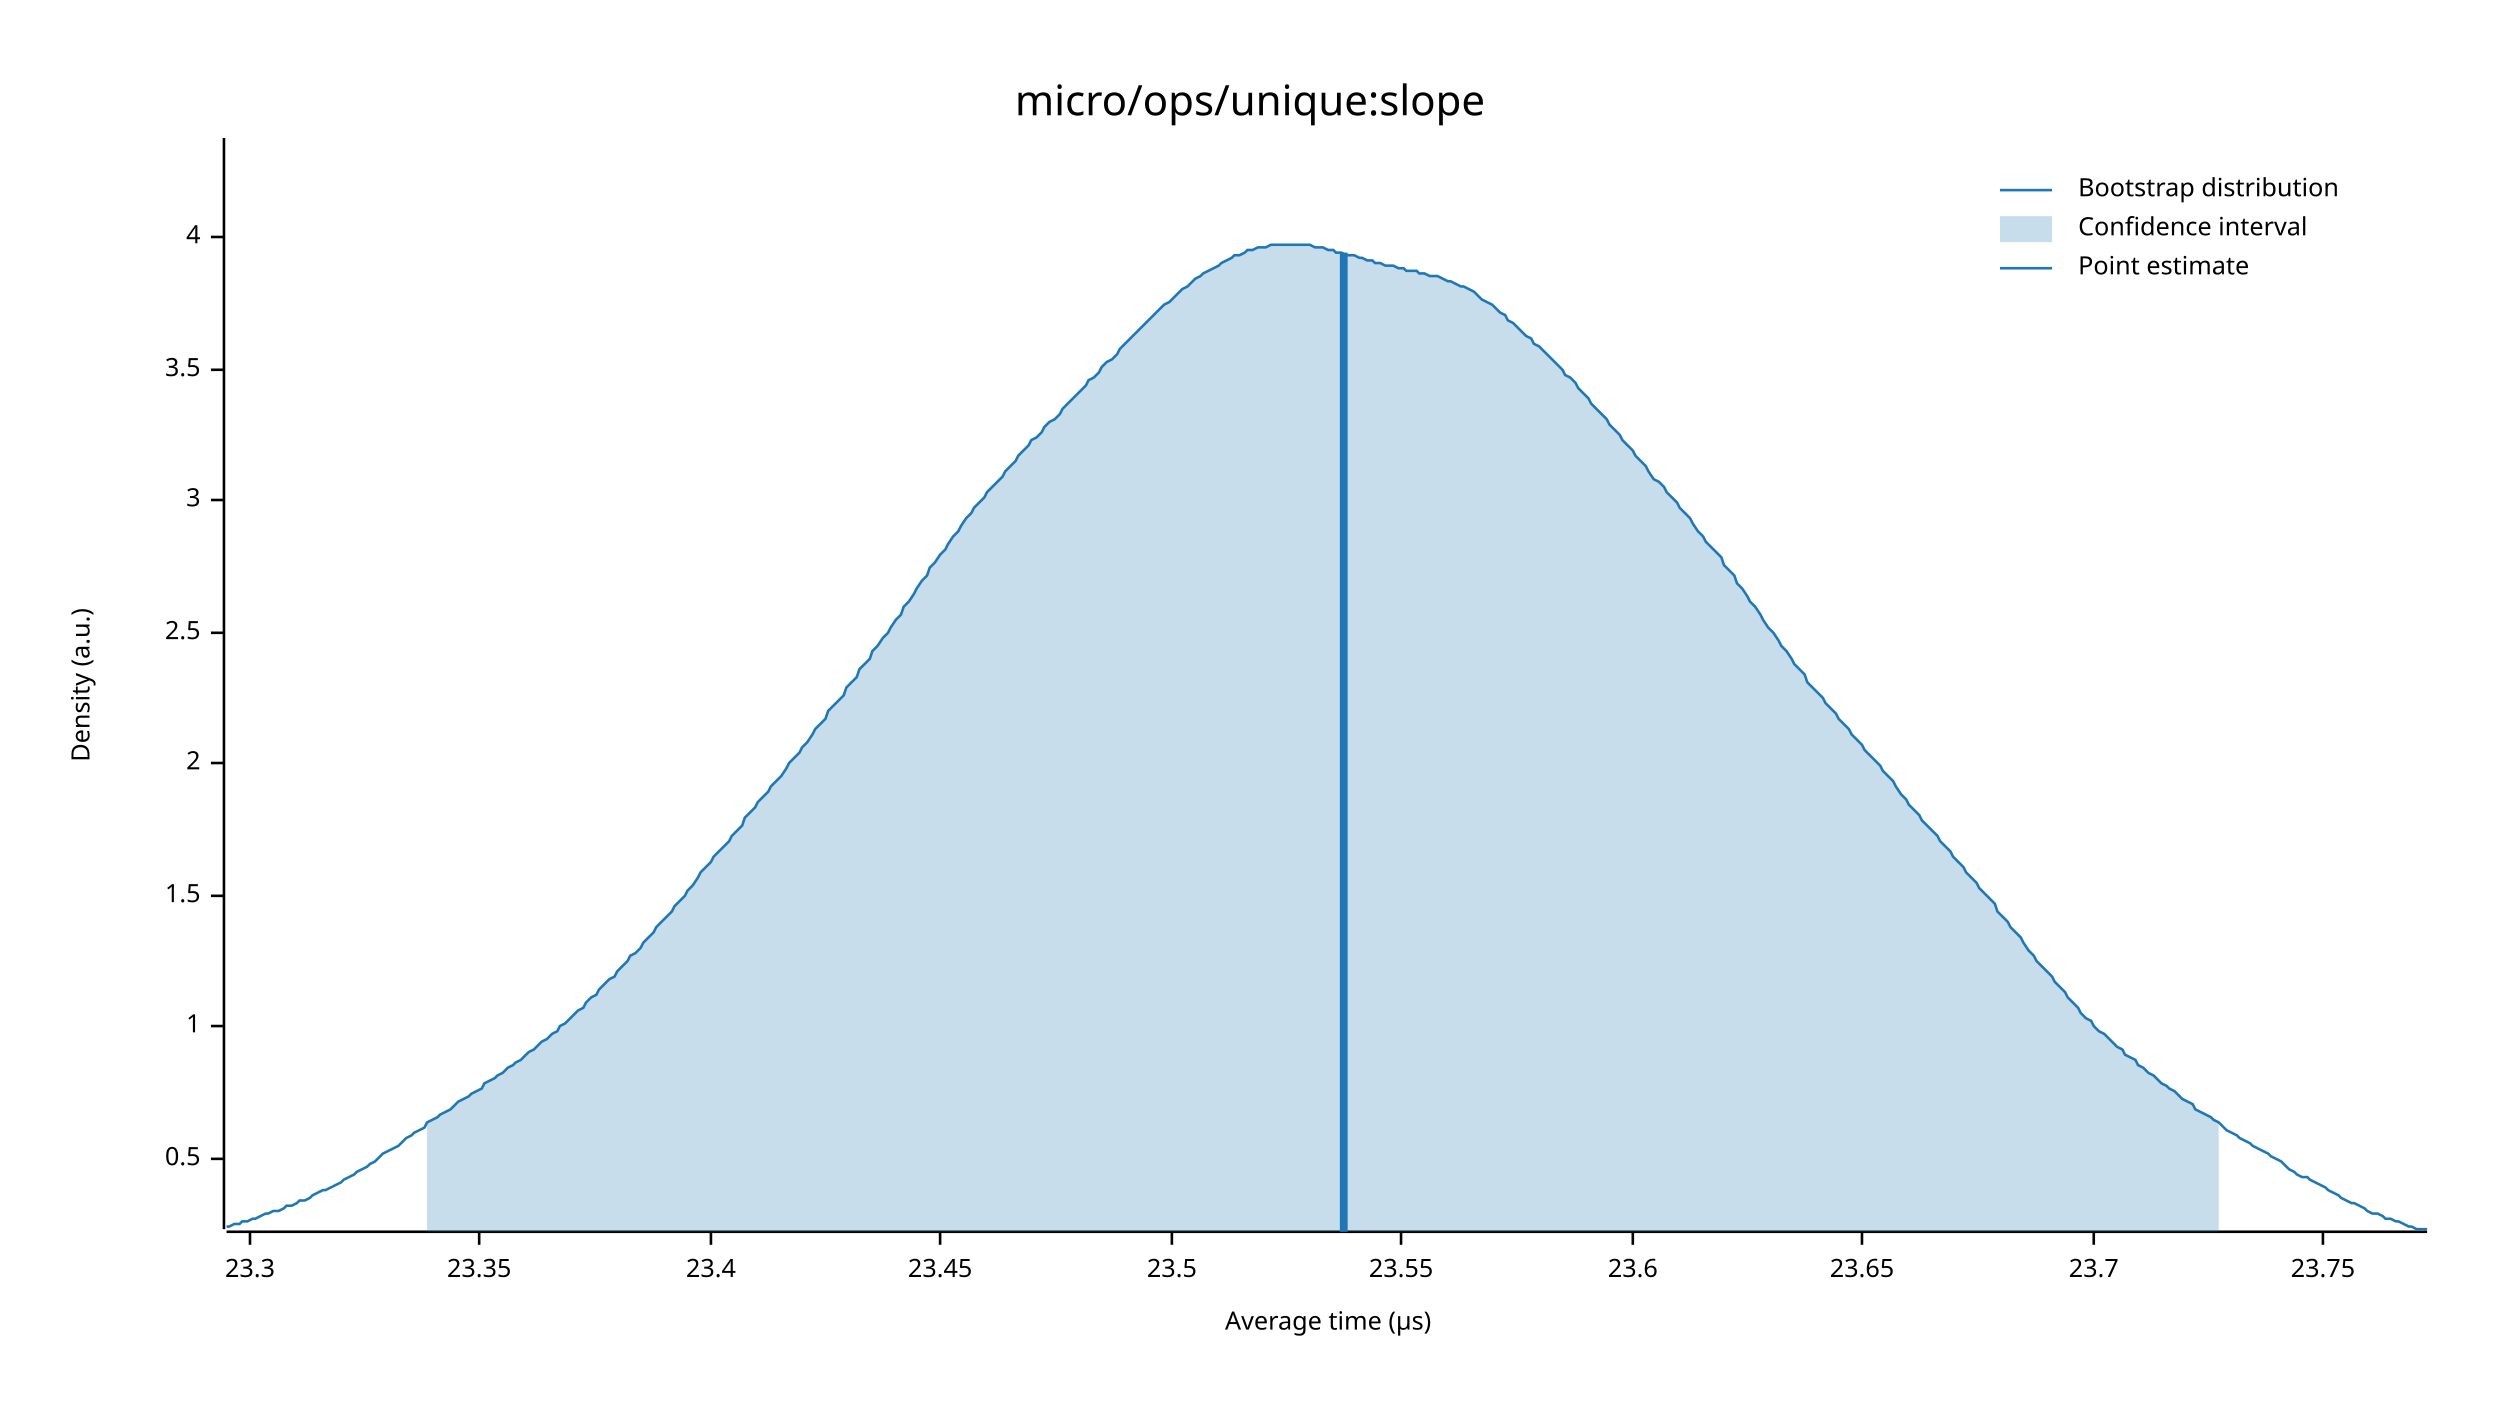
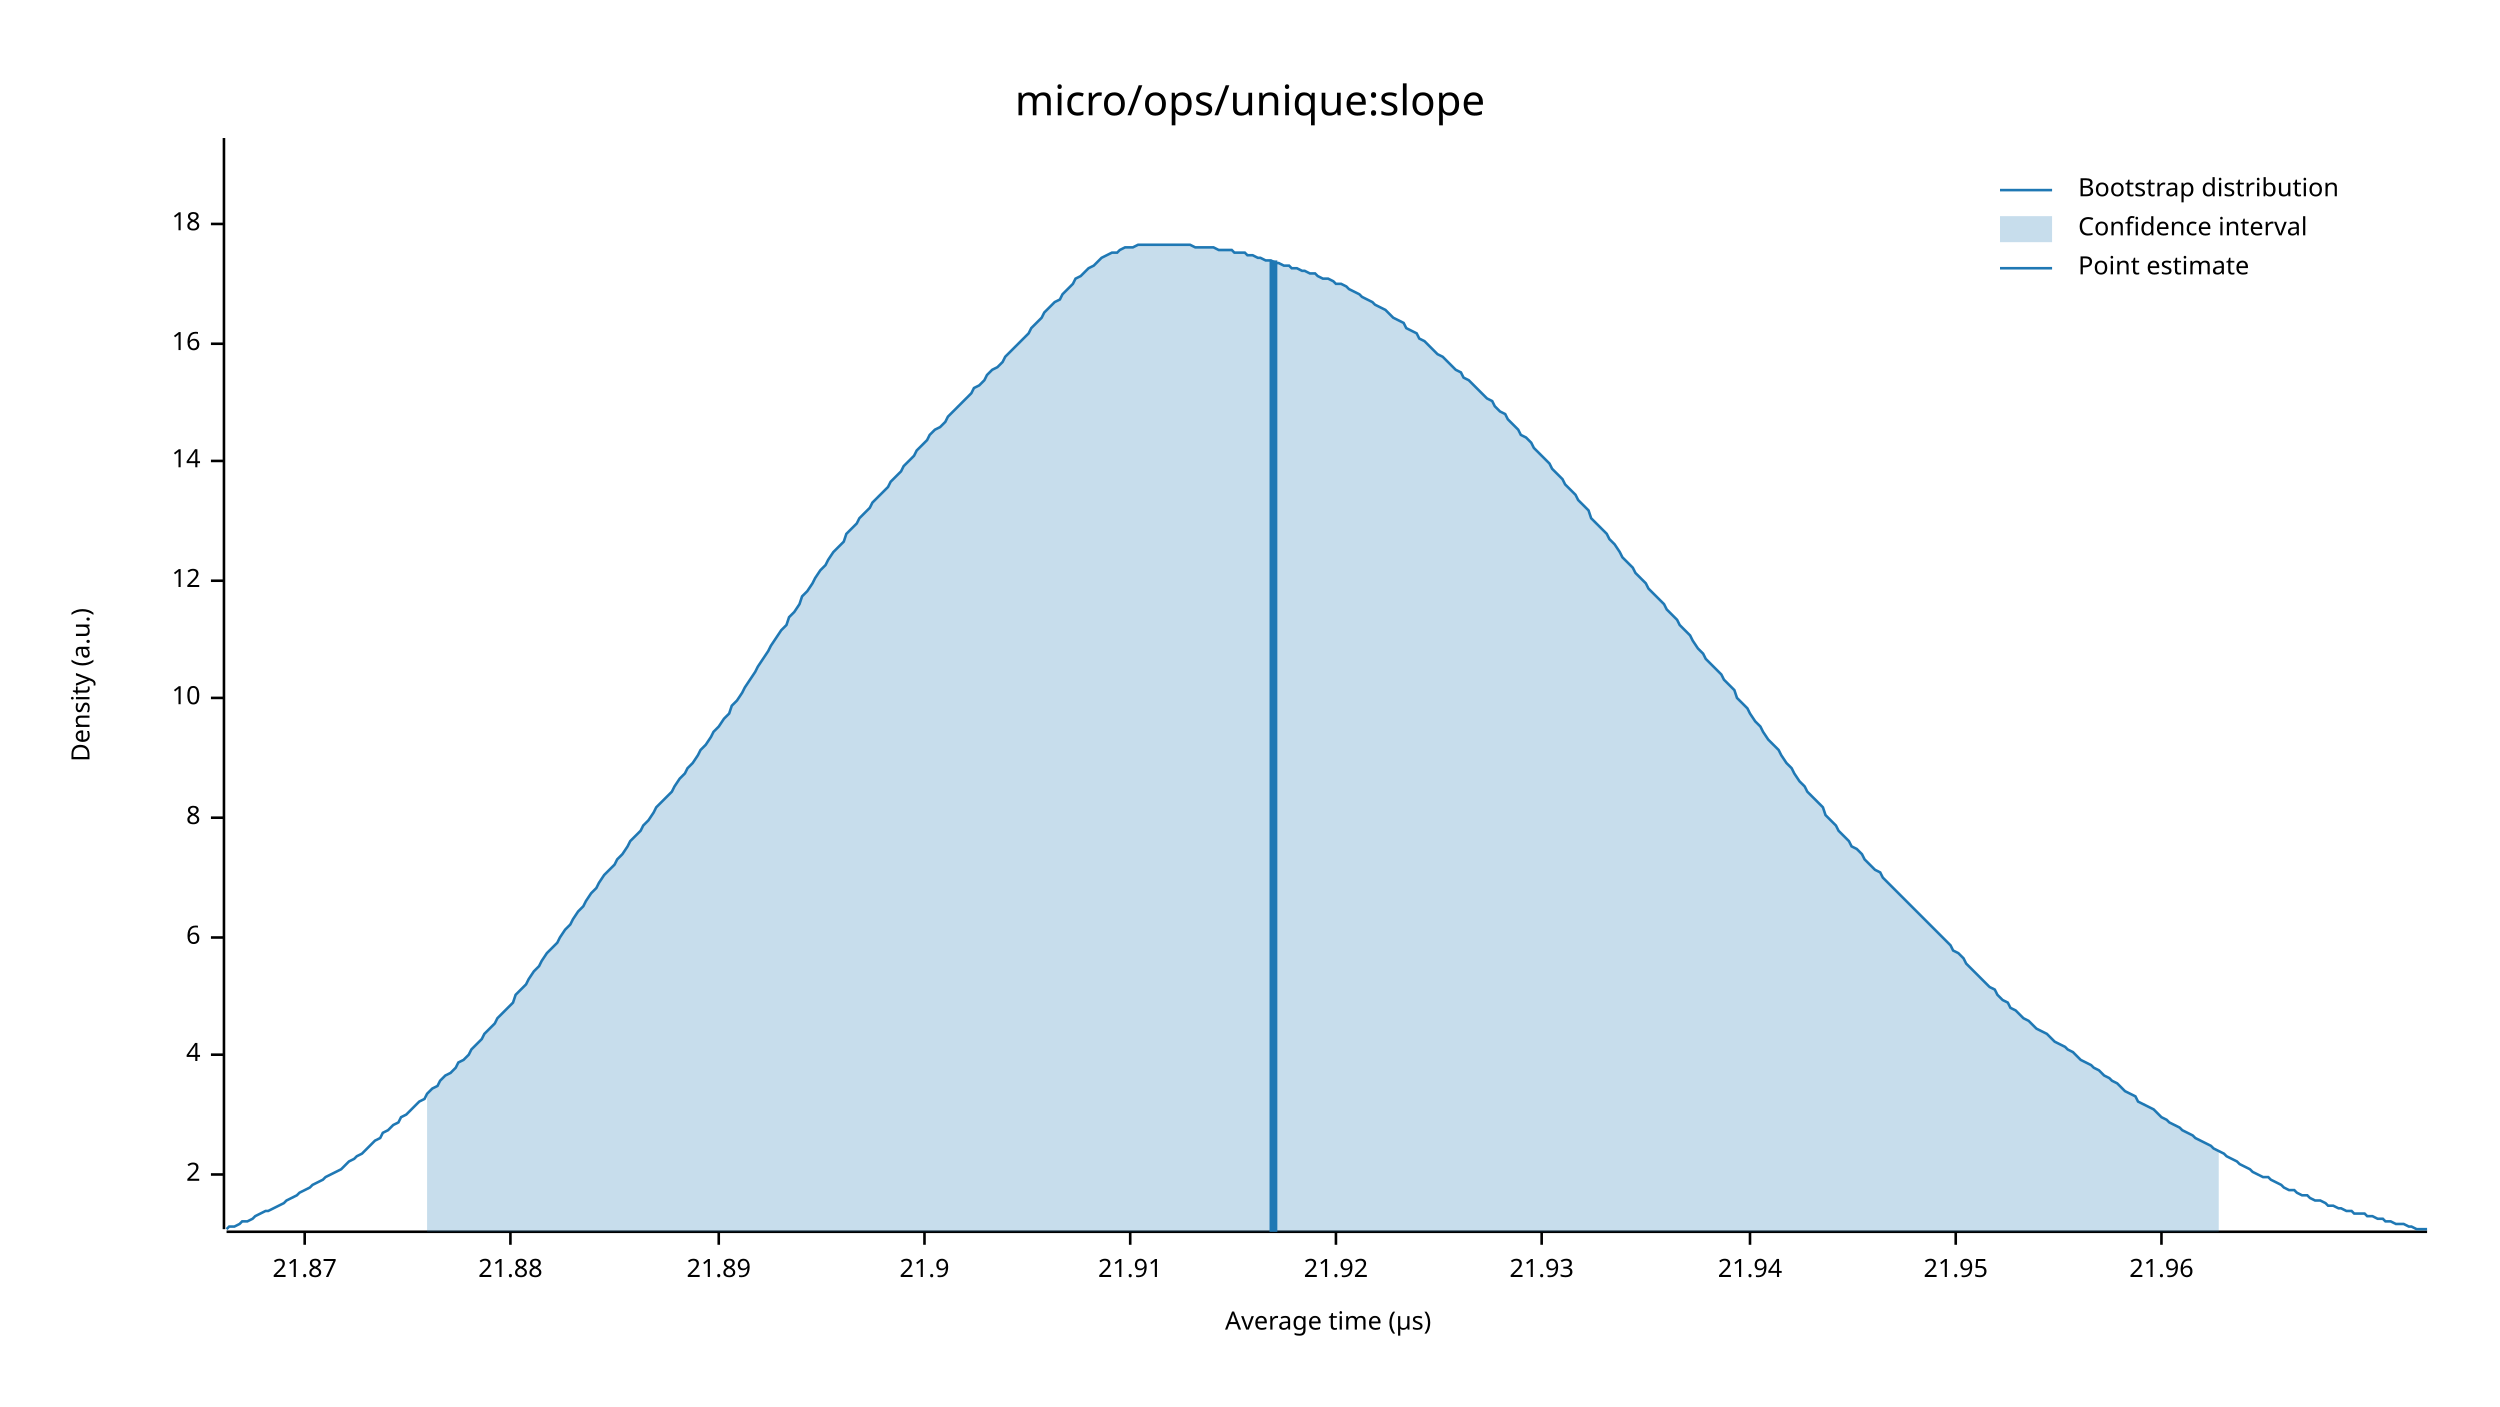
<svg xmlns="http://www.w3.org/2000/svg" width="960" height="540" viewBox="0 0 960 540">
  <text x="480" y="32" dy="0.76em" text-anchor="middle" font-family="sans-serif" font-size="16.129" opacity="1" fill="#000000">
micro/ops/unique:slope
</text>
  <text x="27" y="263" dy="0.76em" text-anchor="middle" font-family="sans-serif" font-size="9.677" opacity="1" fill="#000000" transform="rotate(270, 27, 263)">
Density (a.u.)
</text>
  <text x="510" y="513" dy="-0.5ex" text-anchor="middle" font-family="sans-serif" font-size="9.677" opacity="1" fill="#000000">
Average time (µs)
</text>
  <polyline fill="none" opacity="1" stroke="#000000" stroke-width="1" points="86,53 86,472 " />
-   <text x="77" y="445" dy="0.5ex" text-anchor="end" font-family="sans-serif" font-size="9.677" opacity="1" fill="#000000">
- 0.5
- </text>
-   <polyline fill="none" opacity="1" stroke="#000000" stroke-width="1" points="81,445 86,445 " />
-   <text x="77" y="394" dy="0.5ex" text-anchor="end" font-family="sans-serif" font-size="9.677" opacity="1" fill="#000000">
- 1
- </text>
-   <polyline fill="none" opacity="1" stroke="#000000" stroke-width="1" points="81,394 86,394 " />
-   <text x="77" y="344" dy="0.5ex" text-anchor="end" font-family="sans-serif" font-size="9.677" opacity="1" fill="#000000">
- 1.5
- </text>
-   <polyline fill="none" opacity="1" stroke="#000000" stroke-width="1" points="81,344 86,344 " />
-   <text x="77" y="293" dy="0.5ex" text-anchor="end" font-family="sans-serif" font-size="9.677" opacity="1" fill="#000000">
+   <text x="77" y="451" dy="0.5ex" text-anchor="end" font-family="sans-serif" font-size="9.677" opacity="1" fill="#000000">
2
</text>
-   <polyline fill="none" opacity="1" stroke="#000000" stroke-width="1" points="81,293 86,293 " />
-   <text x="77" y="243" dy="0.5ex" text-anchor="end" font-family="sans-serif" font-size="9.677" opacity="1" fill="#000000">
- 2.5
- </text>
-   <polyline fill="none" opacity="1" stroke="#000000" stroke-width="1" points="81,243 86,243 " />
-   <text x="77" y="192" dy="0.5ex" text-anchor="end" font-family="sans-serif" font-size="9.677" opacity="1" fill="#000000">
- 3
- </text>
-   <polyline fill="none" opacity="1" stroke="#000000" stroke-width="1" points="81,192 86,192 " />
-   <text x="77" y="142" dy="0.5ex" text-anchor="end" font-family="sans-serif" font-size="9.677" opacity="1" fill="#000000">
- 3.5
- </text>
-   <polyline fill="none" opacity="1" stroke="#000000" stroke-width="1" points="81,142 86,142 " />
-   <text x="77" y="91" dy="0.5ex" text-anchor="end" font-family="sans-serif" font-size="9.677" opacity="1" fill="#000000">
+   <polyline fill="none" opacity="1" stroke="#000000" stroke-width="1" points="81,451 86,451 " />
+   <text x="77" y="405" dy="0.5ex" text-anchor="end" font-family="sans-serif" font-size="9.677" opacity="1" fill="#000000">
4
</text>
-   <polyline fill="none" opacity="1" stroke="#000000" stroke-width="1" points="81,91 86,91 " />
+   <polyline fill="none" opacity="1" stroke="#000000" stroke-width="1" points="81,405 86,405 " />
+   <text x="77" y="360" dy="0.5ex" text-anchor="end" font-family="sans-serif" font-size="9.677" opacity="1" fill="#000000">
+ 6
+ </text>
+   <polyline fill="none" opacity="1" stroke="#000000" stroke-width="1" points="81,360 86,360 " />
+   <text x="77" y="314" dy="0.5ex" text-anchor="end" font-family="sans-serif" font-size="9.677" opacity="1" fill="#000000">
+ 8
+ </text>
+   <polyline fill="none" opacity="1" stroke="#000000" stroke-width="1" points="81,314 86,314 " />
+   <text x="77" y="268" dy="0.5ex" text-anchor="end" font-family="sans-serif" font-size="9.677" opacity="1" fill="#000000">
+ 10
+ </text>
+   <polyline fill="none" opacity="1" stroke="#000000" stroke-width="1" points="81,268 86,268 " />
+   <text x="77" y="223" dy="0.5ex" text-anchor="end" font-family="sans-serif" font-size="9.677" opacity="1" fill="#000000">
+ 12
+ </text>
+   <polyline fill="none" opacity="1" stroke="#000000" stroke-width="1" points="81,223 86,223 " />
+   <text x="77" y="177" dy="0.5ex" text-anchor="end" font-family="sans-serif" font-size="9.677" opacity="1" fill="#000000">
+ 14
+ </text>
+   <polyline fill="none" opacity="1" stroke="#000000" stroke-width="1" points="81,177 86,177 " />
+   <text x="77" y="132" dy="0.5ex" text-anchor="end" font-family="sans-serif" font-size="9.677" opacity="1" fill="#000000">
+ 16
+ </text>
+   <polyline fill="none" opacity="1" stroke="#000000" stroke-width="1" points="81,132 86,132 " />
+   <text x="77" y="86" dy="0.5ex" text-anchor="end" font-family="sans-serif" font-size="9.677" opacity="1" fill="#000000">
+ 18
+ </text>
+   <polyline fill="none" opacity="1" stroke="#000000" stroke-width="1" points="81,86 86,86 " />
  <polyline fill="none" opacity="1" stroke="#000000" stroke-width="1" points="87,473 932,473 " />
-   <text x="96" y="483" dy="0.76em" text-anchor="middle" font-family="sans-serif" font-size="9.677" opacity="1" fill="#000000">
- 23.3
+   <text x="117" y="483" dy="0.76em" text-anchor="middle" font-family="sans-serif" font-size="9.677" opacity="1" fill="#000000">
+ 21.87
</text>
-   <polyline fill="none" opacity="1" stroke="#000000" stroke-width="1" points="96,473 96,478 " />
-   <text x="184" y="483" dy="0.76em" text-anchor="middle" font-family="sans-serif" font-size="9.677" opacity="1" fill="#000000">
- 23.35
+   <polyline fill="none" opacity="1" stroke="#000000" stroke-width="1" points="117,473 117,478 " />
+   <text x="196" y="483" dy="0.76em" text-anchor="middle" font-family="sans-serif" font-size="9.677" opacity="1" fill="#000000">
+ 21.88
</text>
-   <polyline fill="none" opacity="1" stroke="#000000" stroke-width="1" points="184,473 184,478 " />
-   <text x="273" y="483" dy="0.76em" text-anchor="middle" font-family="sans-serif" font-size="9.677" opacity="1" fill="#000000">
- 23.4
+   <polyline fill="none" opacity="1" stroke="#000000" stroke-width="1" points="196,473 196,478 " />
+   <text x="276" y="483" dy="0.76em" text-anchor="middle" font-family="sans-serif" font-size="9.677" opacity="1" fill="#000000">
+ 21.89
</text>
-   <polyline fill="none" opacity="1" stroke="#000000" stroke-width="1" points="273,473 273,478 " />
-   <text x="361" y="483" dy="0.76em" text-anchor="middle" font-family="sans-serif" font-size="9.677" opacity="1" fill="#000000">
- 23.45
+   <polyline fill="none" opacity="1" stroke="#000000" stroke-width="1" points="276,473 276,478 " />
+   <text x="355" y="483" dy="0.76em" text-anchor="middle" font-family="sans-serif" font-size="9.677" opacity="1" fill="#000000">
+ 21.9
</text>
-   <polyline fill="none" opacity="1" stroke="#000000" stroke-width="1" points="361,473 361,478 " />
-   <text x="450" y="483" dy="0.76em" text-anchor="middle" font-family="sans-serif" font-size="9.677" opacity="1" fill="#000000">
- 23.5
+   <polyline fill="none" opacity="1" stroke="#000000" stroke-width="1" points="355,473 355,478 " />
+   <text x="434" y="483" dy="0.76em" text-anchor="middle" font-family="sans-serif" font-size="9.677" opacity="1" fill="#000000">
+ 21.91
</text>
-   <polyline fill="none" opacity="1" stroke="#000000" stroke-width="1" points="450,473 450,478 " />
-   <text x="538" y="483" dy="0.76em" text-anchor="middle" font-family="sans-serif" font-size="9.677" opacity="1" fill="#000000">
- 23.55
+   <polyline fill="none" opacity="1" stroke="#000000" stroke-width="1" points="434,473 434,478 " />
+   <text x="513" y="483" dy="0.76em" text-anchor="middle" font-family="sans-serif" font-size="9.677" opacity="1" fill="#000000">
+ 21.92
</text>
-   <polyline fill="none" opacity="1" stroke="#000000" stroke-width="1" points="538,473 538,478 " />
-   <text x="627" y="483" dy="0.76em" text-anchor="middle" font-family="sans-serif" font-size="9.677" opacity="1" fill="#000000">
- 23.6
+   <polyline fill="none" opacity="1" stroke="#000000" stroke-width="1" points="513,473 513,478 " />
+   <text x="592" y="483" dy="0.76em" text-anchor="middle" font-family="sans-serif" font-size="9.677" opacity="1" fill="#000000">
+ 21.93
</text>
-   <polyline fill="none" opacity="1" stroke="#000000" stroke-width="1" points="627,473 627,478 " />
-   <text x="715" y="483" dy="0.76em" text-anchor="middle" font-family="sans-serif" font-size="9.677" opacity="1" fill="#000000">
- 23.65
+   <polyline fill="none" opacity="1" stroke="#000000" stroke-width="1" points="592,473 592,478 " />
+   <text x="672" y="483" dy="0.76em" text-anchor="middle" font-family="sans-serif" font-size="9.677" opacity="1" fill="#000000">
+ 21.94
</text>
-   <polyline fill="none" opacity="1" stroke="#000000" stroke-width="1" points="715,473 715,478 " />
-   <text x="804" y="483" dy="0.76em" text-anchor="middle" font-family="sans-serif" font-size="9.677" opacity="1" fill="#000000">
- 23.7
+   <polyline fill="none" opacity="1" stroke="#000000" stroke-width="1" points="672,473 672,478 " />
+   <text x="751" y="483" dy="0.76em" text-anchor="middle" font-family="sans-serif" font-size="9.677" opacity="1" fill="#000000">
+ 21.95
</text>
-   <polyline fill="none" opacity="1" stroke="#000000" stroke-width="1" points="804,473 804,478 " />
-   <text x="892" y="483" dy="0.76em" text-anchor="middle" font-family="sans-serif" font-size="9.677" opacity="1" fill="#000000">
- 23.75
+   <polyline fill="none" opacity="1" stroke="#000000" stroke-width="1" points="751,473 751,478 " />
+   <text x="830" y="483" dy="0.76em" text-anchor="middle" font-family="sans-serif" font-size="9.677" opacity="1" fill="#000000">
+ 21.96
</text>
-   <polyline fill="none" opacity="1" stroke="#000000" stroke-width="1" points="892,473 892,478 " />
-   <polyline fill="none" opacity="1" stroke="#1F78B4" stroke-width="1" points="87,471 88,471 90,470 92,470 93,469 95,469 97,468 98,468 100,467 102,466 103,466 105,465 107,465 109,464 110,463 112,463 114,462 115,461 117,461 119,460 120,459 122,458 124,457 125,457 127,456 129,455 131,454 132,453 134,452 136,451 137,450 139,449 141,448 142,447 144,446 146,444 147,443 149,442 151,441 153,440 154,439 156,437 158,436 159,435 161,434 163,433 164,431 166,430 168,429 169,428 171,427 173,426 175,424 176,423 178,422 180,421 181,420 183,419 185,418 186,416 188,415 190,414 191,413 193,412 195,410 197,409 198,408 200,407 202,405 203,404 205,403 207,401 208,400 210,399 212,397 214,396 215,394 217,393 219,391 220,390 222,388 224,387 225,385 227,383 229,382 230,380 232,378 234,376 236,375 237,373 239,371 241,369 242,367 244,366 246,364 247,362 249,360 251,358 252,356 254,354 256,352 258,350 259,348 261,346 263,344 264,342 266,340 268,337 269,335 271,333 273,331 274,329 276,327 278,325 280,323 281,321 283,319 285,317 286,314 288,312 290,310 291,308 293,306 295,304 296,302 298,300 300,298 302,295 303,293 305,291 307,289 308,287 310,285 312,282 313,280 315,278 317,276 318,273 320,271 322,269 324,267 325,264 327,262 329,260 330,257 332,255 334,253 335,250 337,248 339,245 341,243 342,241 344,238 346,236 347,233 349,231 351,228 352,226 354,223 356,221 357,218 359,216 361,213 363,211 364,209 366,206 368,204 369,202 371,199 373,197 374,195 376,193 378,191 379,189 381,187 383,185 385,183 386,181 388,179 390,177 391,175 393,173 395,171 396,169 398,168 400,166 401,164 403,162 405,161 407,159 408,157 410,155 412,153 413,152 415,150 417,148 418,146 420,145 422,143 423,141 425,139 427,138 429,136 430,134 432,132 434,130 435,129 437,127 439,125 440,124 442,122 444,120 445,119 447,117 449,116 451,114 452,113 454,111 456,110 457,109 459,107 461,106 462,105 464,104 466,103 468,102 469,101 471,100 473,99 474,98 476,98 478,97 479,96 481,96 483,95 484,95 486,95 488,94 490,94 491,94 493,94 495,94 496,94 498,94 500,94 501,94 503,94 505,95 506,95 508,95 510,96 512,96 513,97 515,97 517,98 518,98 520,98 522,99 523,99 525,100 527,100 528,101 530,101 532,102 534,102 535,102 537,103 539,103 540,104 542,104 544,104 545,105 547,105 549,106 550,106 552,106 554,107 556,108 557,108 559,109 561,110 562,110 564,111 566,112 567,113 569,115 571,116 573,117 574,118 576,120 578,121 579,123 581,124 583,126 584,127 586,129 588,130 589,132 591,133 593,135 595,137 596,138 598,140 600,142 601,144 603,145 605,147 606,149 608,151 610,153 611,155 613,157 615,159 617,161 618,163 620,165 622,167 623,169 625,171 627,173 628,175 630,177 632,179 633,181 635,184 637,185 639,187 640,189 642,191 644,193 645,195 647,197 649,199 650,201 652,204 654,206 655,208 657,210 659,212 661,214 662,217 664,219 666,221 667,224 669,226 671,229 672,231 674,233 676,236 677,238 679,241 681,243 683,246 684,248 686,250 688,253 689,255 691,257 693,259 694,262 696,264 698,266 700,268 701,270 703,272 705,274 706,276 708,278 710,280 711,282 713,284 715,286 716,288 718,290 720,292 722,294 723,296 725,298 727,300 728,302 730,305 732,307 733,309 735,311 737,313 738,315 740,317 742,319 744,321 745,323 747,325 749,327 750,329 752,331 754,333 755,335 757,337 759,339 760,341 762,343 764,345 766,347 767,350 769,352 771,354 772,356 774,358 776,360 777,362 779,365 781,367 782,369 784,371 786,373 788,375 789,377 791,379 793,381 794,383 796,385 798,387 799,389 801,391 803,392 804,394 806,396 808,397 810,399 811,400 813,402 815,403 816,405 818,406 820,407 821,409 823,410 825,412 827,413 828,414 830,416 832,417 833,418 835,419 837,421 838,422 840,423 842,424 843,426 845,427 847,428 849,429 850,430 852,431 854,433 855,434 857,435 859,436 860,437 862,438 864,439 865,440 867,441 869,442 871,443 872,444 874,445 876,446 877,447 879,449 881,450 882,451 884,452 886,452 887,453 889,454 891,455 893,456 894,457 896,458 898,459 899,460 901,461 903,462 904,462 906,463 908,464 909,465 911,466 913,466 915,467 916,468 918,468 920,469 921,469 923,470 925,471 926,471 928,472 930,472 932,472 " />
-   <polygon opacity="0.25" fill="#1F78B4" points="164,431 166,430 168,429 169,428 171,427 173,426 175,424 176,423 178,422 180,421 181,420 183,419 185,418 186,416 188,415 190,414 191,413 193,412 195,410 197,409 198,408 200,407 202,405 203,404 205,403 207,401 208,400 210,399 212,397 214,396 215,394 217,393 219,391 220,390 222,388 224,387 225,385 227,383 229,382 230,380 232,378 234,376 236,375 237,373 239,371 241,369 242,367 244,366 246,364 247,362 249,360 251,358 252,356 254,354 256,352 258,350 259,348 261,346 263,344 264,342 266,340 268,337 269,335 271,333 273,331 274,329 276,327 278,325 280,323 281,321 283,319 285,317 286,314 288,312 290,310 291,308 293,306 295,304 296,302 298,300 300,298 302,295 303,293 305,291 307,289 308,287 310,285 312,282 313,280 315,278 317,276 318,273 320,271 322,269 324,267 325,264 327,262 329,260 330,257 332,255 334,253 335,250 337,248 339,245 341,243 342,241 344,238 346,236 347,233 349,231 351,228 352,226 354,223 356,221 357,218 359,216 361,213 363,211 364,209 366,206 368,204 369,202 371,199 373,197 374,195 376,193 378,191 379,189 381,187 383,185 385,183 386,181 388,179 390,177 391,175 393,173 395,171 396,169 398,168 400,166 401,164 403,162 405,161 407,159 408,157 410,155 412,153 413,152 415,150 417,148 418,146 420,145 422,143 423,141 425,139 427,138 429,136 430,134 432,132 434,130 435,129 437,127 439,125 440,124 442,122 444,120 445,119 447,117 449,116 451,114 452,113 454,111 456,110 457,109 459,107 461,106 462,105 464,104 466,103 468,102 469,101 471,100 473,99 474,98 476,98 478,97 479,96 481,96 483,95 484,95 486,95 488,94 490,94 491,94 493,94 495,94 496,94 498,94 500,94 501,94 503,94 505,95 506,95 508,95 510,96 512,96 513,97 515,97 517,98 518,98 520,98 522,99 523,99 525,100 527,100 528,101 530,101 532,102 534,102 535,102 537,103 539,103 540,104 542,104 544,104 545,105 547,105 549,106 550,106 552,106 554,107 556,108 557,108 559,109 561,110 562,110 564,111 566,112 567,113 569,115 571,116 573,117 574,118 576,120 578,121 579,123 581,124 583,126 584,127 586,129 588,130 589,132 591,133 593,135 595,137 596,138 598,140 600,142 601,144 603,145 605,147 606,149 608,151 610,153 611,155 613,157 615,159 617,161 618,163 620,165 622,167 623,169 625,171 627,173 628,175 630,177 632,179 633,181 635,184 637,185 639,187 640,189 642,191 644,193 645,195 647,197 649,199 650,201 652,204 654,206 655,208 657,210 659,212 661,214 662,217 664,219 666,221 667,224 669,226 671,229 672,231 674,233 676,236 677,238 679,241 681,243 683,246 684,248 686,250 688,253 689,255 691,257 693,259 694,262 696,264 698,266 700,268 701,270 703,272 705,274 706,276 708,278 710,280 711,282 713,284 715,286 716,288 718,290 720,292 722,294 723,296 725,298 727,300 728,302 730,305 732,307 733,309 735,311 737,313 738,315 740,317 742,319 744,321 745,323 747,325 749,327 750,329 752,331 754,333 755,335 757,337 759,339 760,341 762,343 764,345 766,347 767,350 769,352 771,354 772,356 774,358 776,360 777,362 779,365 781,367 782,369 784,371 786,373 788,375 789,377 791,379 793,381 794,383 796,385 798,387 799,389 801,391 803,392 804,394 806,396 808,397 810,399 811,400 813,402 815,403 816,405 818,406 820,407 821,409 823,410 825,412 827,413 828,414 830,416 832,417 833,418 835,419 837,421 838,422 840,423 842,424 843,426 845,427 847,428 849,429 850,430 852,431 852,473 164,473 " />
-   <polyline fill="none" opacity="1" stroke="#1F78B4" stroke-width="3" points="516,473 516,97 " />
+   <polyline fill="none" opacity="1" stroke="#000000" stroke-width="1" points="830,473 830,478 " />
+   <polyline fill="none" opacity="1" stroke="#1F78B4" stroke-width="1" points="87,472 88,471 90,471 92,470 93,469 95,469 97,468 98,467 100,466 102,465 103,465 105,464 107,463 109,462 110,461 112,460 114,459 115,458 117,457 119,456 120,455 122,454 124,453 125,452 127,451 129,450 131,449 132,448 134,446 136,445 137,444 139,443 141,441 142,440 144,438 146,437 147,435 149,434 151,432 153,431 154,429 156,428 158,426 159,425 161,423 163,422 164,420 166,418 168,417 169,415 171,413 173,412 175,410 176,408 178,407 180,405 181,403 183,401 185,399 186,397 188,395 190,393 191,391 193,389 195,387 197,385 198,382 200,380 202,378 203,376 205,373 207,371 208,369 210,366 212,364 214,362 215,360 217,357 219,355 220,353 222,350 224,348 225,346 227,343 229,341 230,339 232,336 234,334 236,332 237,330 239,328 241,325 242,323 244,321 246,319 247,317 249,315 251,312 252,310 254,308 256,306 258,304 259,302 261,299 263,297 264,295 266,293 268,290 269,288 271,286 273,283 274,281 276,279 278,276 280,274 281,271 283,269 285,266 286,264 288,261 290,258 291,256 293,253 295,250 296,248 298,245 300,242 302,240 303,237 305,235 307,232 308,229 310,227 312,224 313,222 315,219 317,217 318,215 320,212 322,210 324,208 325,205 327,203 329,201 330,199 332,197 334,195 335,193 337,191 339,189 341,187 342,185 344,183 346,181 347,179 349,177 351,175 352,173 354,171 356,169 357,167 359,165 361,164 363,162 364,160 366,158 368,156 369,155 371,153 373,151 374,149 376,148 378,146 379,144 381,142 383,141 385,139 386,137 388,135 390,133 391,132 393,130 395,128 396,126 398,124 400,122 401,120 403,118 405,116 407,115 408,113 410,111 412,109 413,107 415,106 417,104 418,103 420,102 422,100 423,99 425,98 427,97 429,97 430,96 432,95 434,95 435,95 437,94 439,94 440,94 442,94 444,94 445,94 447,94 449,94 451,94 452,94 454,94 456,94 457,94 459,95 461,95 462,95 464,95 466,95 468,96 469,96 471,96 473,96 474,97 476,97 478,97 479,98 481,98 483,99 484,99 486,100 488,100 490,101 491,101 493,102 495,102 496,103 498,103 500,104 501,104 503,105 505,105 506,106 508,107 510,107 512,108 513,109 515,109 517,110 518,111 520,112 522,113 523,114 525,115 527,116 528,117 530,118 532,119 534,121 535,122 537,123 539,124 540,126 542,127 544,128 545,130 547,131 549,133 550,134 552,136 554,137 556,139 557,140 559,142 561,143 562,145 564,146 566,148 567,149 569,151 571,153 573,154 574,156 576,158 578,159 579,161 581,163 583,165 584,167 586,168 588,170 589,172 591,174 593,176 595,178 596,180 598,182 600,184 601,186 603,188 605,190 606,192 608,194 610,196 611,199 613,201 615,203 617,205 618,207 620,209 622,212 623,214 625,216 627,218 628,220 630,222 632,224 633,226 635,228 637,230 639,232 640,234 642,236 644,238 645,240 647,242 649,244 650,246 652,249 654,251 655,253 657,255 659,257 661,259 662,261 664,263 666,265 667,268 669,270 671,272 672,274 674,277 676,279 677,281 679,284 681,286 683,288 684,290 686,293 688,295 689,297 691,300 693,302 694,304 696,306 698,308 700,310 701,313 703,315 705,317 706,319 708,321 710,323 711,325 713,326 715,328 716,330 718,332 720,334 722,335 723,337 725,339 727,341 728,342 730,344 732,346 733,347 735,349 737,351 738,352 740,354 742,356 744,358 745,359 747,361 749,363 750,365 752,366 754,368 755,370 757,372 759,374 760,375 762,377 764,379 766,380 767,382 769,384 771,385 772,387 774,388 776,390 777,391 779,392 781,394 782,395 784,396 786,397 788,399 789,400 791,401 793,402 794,403 796,404 798,406 799,407 801,408 803,409 804,410 806,411 808,413 810,414 811,415 813,416 815,418 816,419 818,420 820,421 821,423 823,424 825,425 827,426 828,427 830,429 832,430 833,431 835,432 837,433 838,434 840,435 842,436 843,437 845,438 847,439 849,440 850,441 852,442 854,443 855,444 857,445 859,446 860,447 862,448 864,449 865,450 867,451 869,452 871,452 872,453 874,454 876,455 877,456 879,457 881,457 882,458 884,459 886,459 887,460 889,461 891,461 893,462 894,463 896,463 898,464 899,464 901,465 903,465 904,466 906,466 908,466 909,467 911,467 913,468 915,468 916,469 918,469 920,470 921,470 923,470 925,471 926,471 928,472 930,472 932,472 " />
+   <polygon opacity="0.25" fill="#1F78B4" points="164,420 166,418 168,417 169,415 171,413 173,412 175,410 176,408 178,407 180,405 181,403 183,401 185,399 186,397 188,395 190,393 191,391 193,389 195,387 197,385 198,382 200,380 202,378 203,376 205,373 207,371 208,369 210,366 212,364 214,362 215,360 217,357 219,355 220,353 222,350 224,348 225,346 227,343 229,341 230,339 232,336 234,334 236,332 237,330 239,328 241,325 242,323 244,321 246,319 247,317 249,315 251,312 252,310 254,308 256,306 258,304 259,302 261,299 263,297 264,295 266,293 268,290 269,288 271,286 273,283 274,281 276,279 278,276 280,274 281,271 283,269 285,266 286,264 288,261 290,258 291,256 293,253 295,250 296,248 298,245 300,242 302,240 303,237 305,235 307,232 308,229 310,227 312,224 313,222 315,219 317,217 318,215 320,212 322,210 324,208 325,205 327,203 329,201 330,199 332,197 334,195 335,193 337,191 339,189 341,187 342,185 344,183 346,181 347,179 349,177 351,175 352,173 354,171 356,169 357,167 359,165 361,164 363,162 364,160 366,158 368,156 369,155 371,153 373,151 374,149 376,148 378,146 379,144 381,142 383,141 385,139 386,137 388,135 390,133 391,132 393,130 395,128 396,126 398,124 400,122 401,120 403,118 405,116 407,115 408,113 410,111 412,109 413,107 415,106 417,104 418,103 420,102 422,100 423,99 425,98 427,97 429,97 430,96 432,95 434,95 435,95 437,94 439,94 440,94 442,94 444,94 445,94 447,94 449,94 451,94 452,94 454,94 456,94 457,94 459,95 461,95 462,95 464,95 466,95 468,96 469,96 471,96 473,96 474,97 476,97 478,97 479,98 481,98 483,99 484,99 486,100 488,100 490,101 491,101 493,102 495,102 496,103 498,103 500,104 501,104 503,105 505,105 506,106 508,107 510,107 512,108 513,109 515,109 517,110 518,111 520,112 522,113 523,114 525,115 527,116 528,117 530,118 532,119 534,121 535,122 537,123 539,124 540,126 542,127 544,128 545,130 547,131 549,133 550,134 552,136 554,137 556,139 557,140 559,142 561,143 562,145 564,146 566,148 567,149 569,151 571,153 573,154 574,156 576,158 578,159 579,161 581,163 583,165 584,167 586,168 588,170 589,172 591,174 593,176 595,178 596,180 598,182 600,184 601,186 603,188 605,190 606,192 608,194 610,196 611,199 613,201 615,203 617,205 618,207 620,209 622,212 623,214 625,216 627,218 628,220 630,222 632,224 633,226 635,228 637,230 639,232 640,234 642,236 644,238 645,240 647,242 649,244 650,246 652,249 654,251 655,253 657,255 659,257 661,259 662,261 664,263 666,265 667,268 669,270 671,272 672,274 674,277 676,279 677,281 679,284 681,286 683,288 684,290 686,293 688,295 689,297 691,300 693,302 694,304 696,306 698,308 700,310 701,313 703,315 705,317 706,319 708,321 710,323 711,325 713,326 715,328 716,330 718,332 720,334 722,335 723,337 725,339 727,341 728,342 730,344 732,346 733,347 735,349 737,351 738,352 740,354 742,356 744,358 745,359 747,361 749,363 750,365 752,366 754,368 755,370 757,372 759,374 760,375 762,377 764,379 766,380 767,382 769,384 771,385 772,387 774,388 776,390 777,391 779,392 781,394 782,395 784,396 786,397 788,399 789,400 791,401 793,402 794,403 796,404 798,406 799,407 801,408 803,409 804,410 806,411 808,413 810,414 811,415 813,416 815,418 816,419 818,420 820,421 821,423 823,424 825,425 827,426 828,427 830,429 832,430 833,431 835,432 837,433 838,434 840,435 842,436 843,437 845,438 847,439 849,440 850,441 852,442 852,473 164,473 " />
+   <polyline fill="none" opacity="1" stroke="#1F78B4" stroke-width="3" points="489,473 489,100 " />
  <text x="798" y="68" dy="0.76em" text-anchor="start" font-family="sans-serif" font-size="9.677" opacity="1" fill="#000000">
Bootstrap distribution
</text>
  <text x="798" y="83" dy="0.76em" text-anchor="start" font-family="sans-serif" font-size="9.677" opacity="1" fill="#000000">
Confidence interval
</text>
  <text x="798" y="98" dy="0.76em" text-anchor="start" font-family="sans-serif" font-size="9.677" opacity="1" fill="#000000">
Point estimate
</text>
  <polyline fill="none" opacity="1" stroke="#1F78B4" stroke-width="1" points="768,73 788,73 " />
  <rect x="768" y="83" width="20" height="10" opacity="0.25" fill="#1F78B4" stroke="none" />
  <polyline fill="none" opacity="1" stroke="#1F78B4" stroke-width="1" points="768,103 788,103 " />
</svg>
